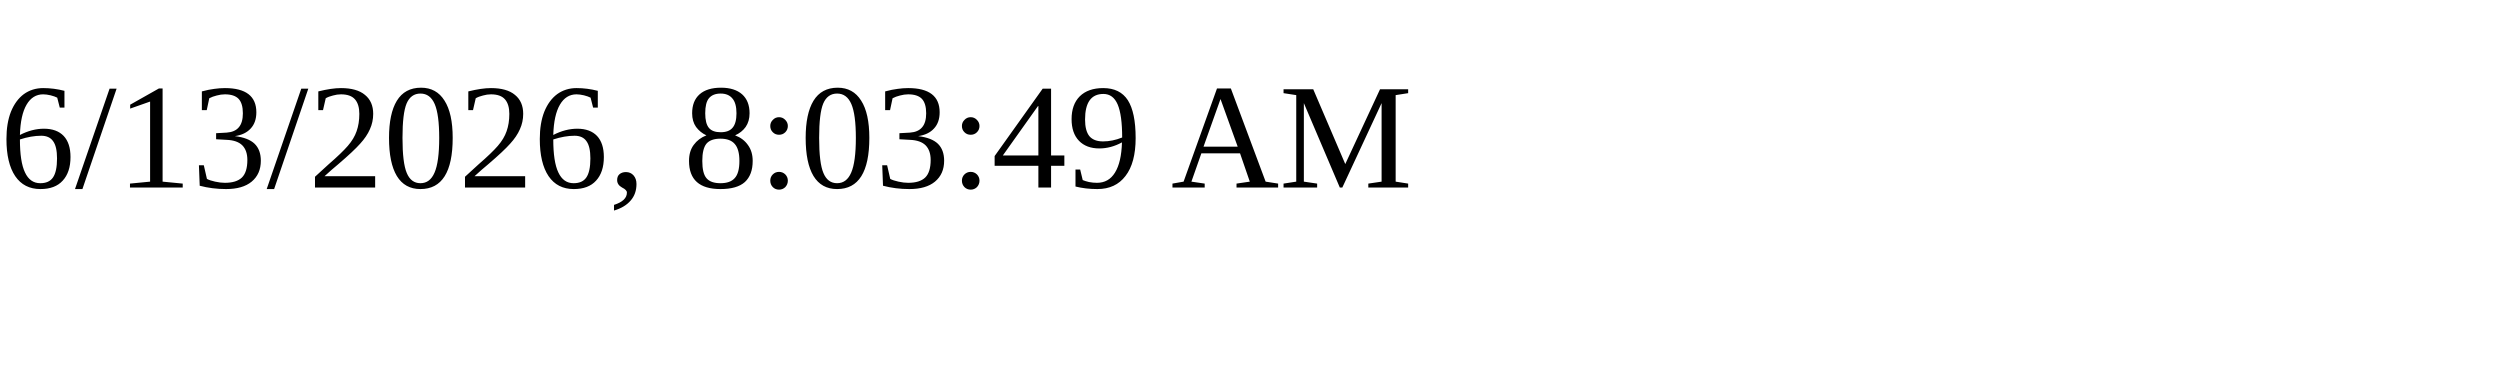
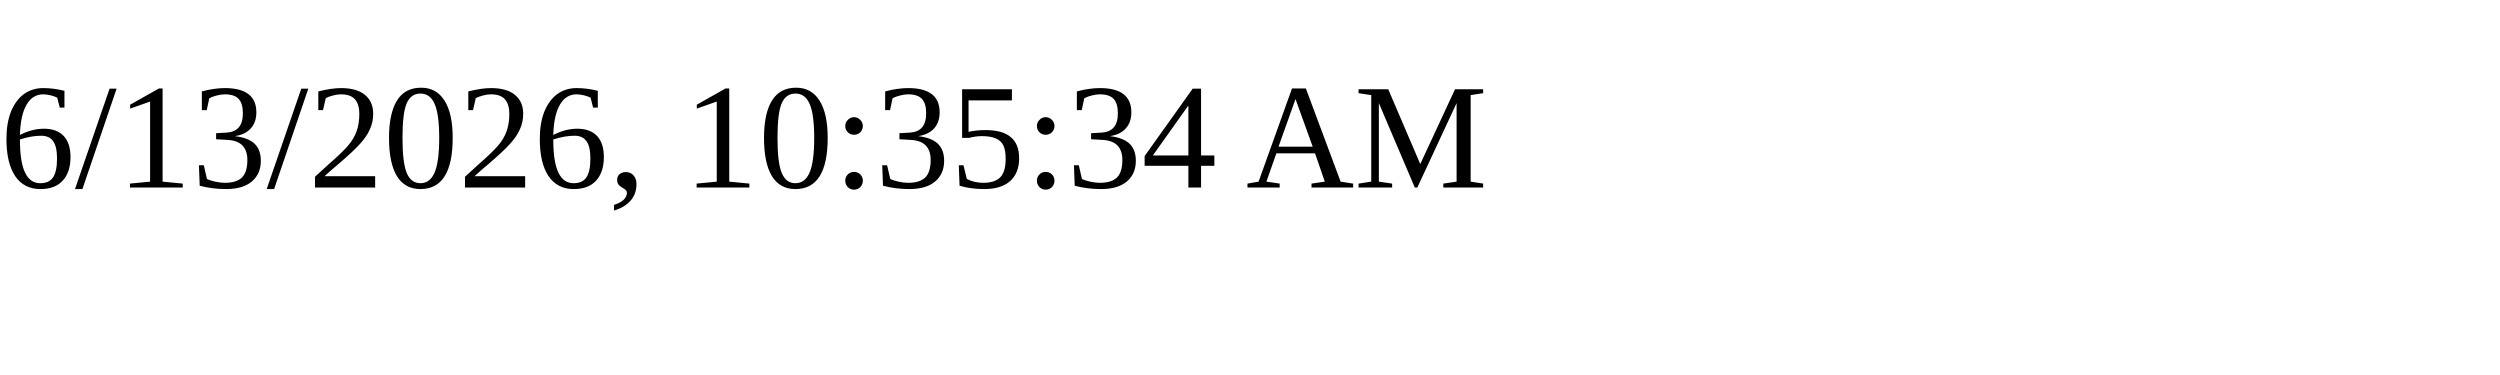
<svg xmlns="http://www.w3.org/2000/svg" height="30" width="200">
-   <text x="0" y="15">6/13/2026, 8:03:49 AM</text>
+   <text x="0" y="15">6/13/2026, 10:35:34 AM</text>
</svg>
